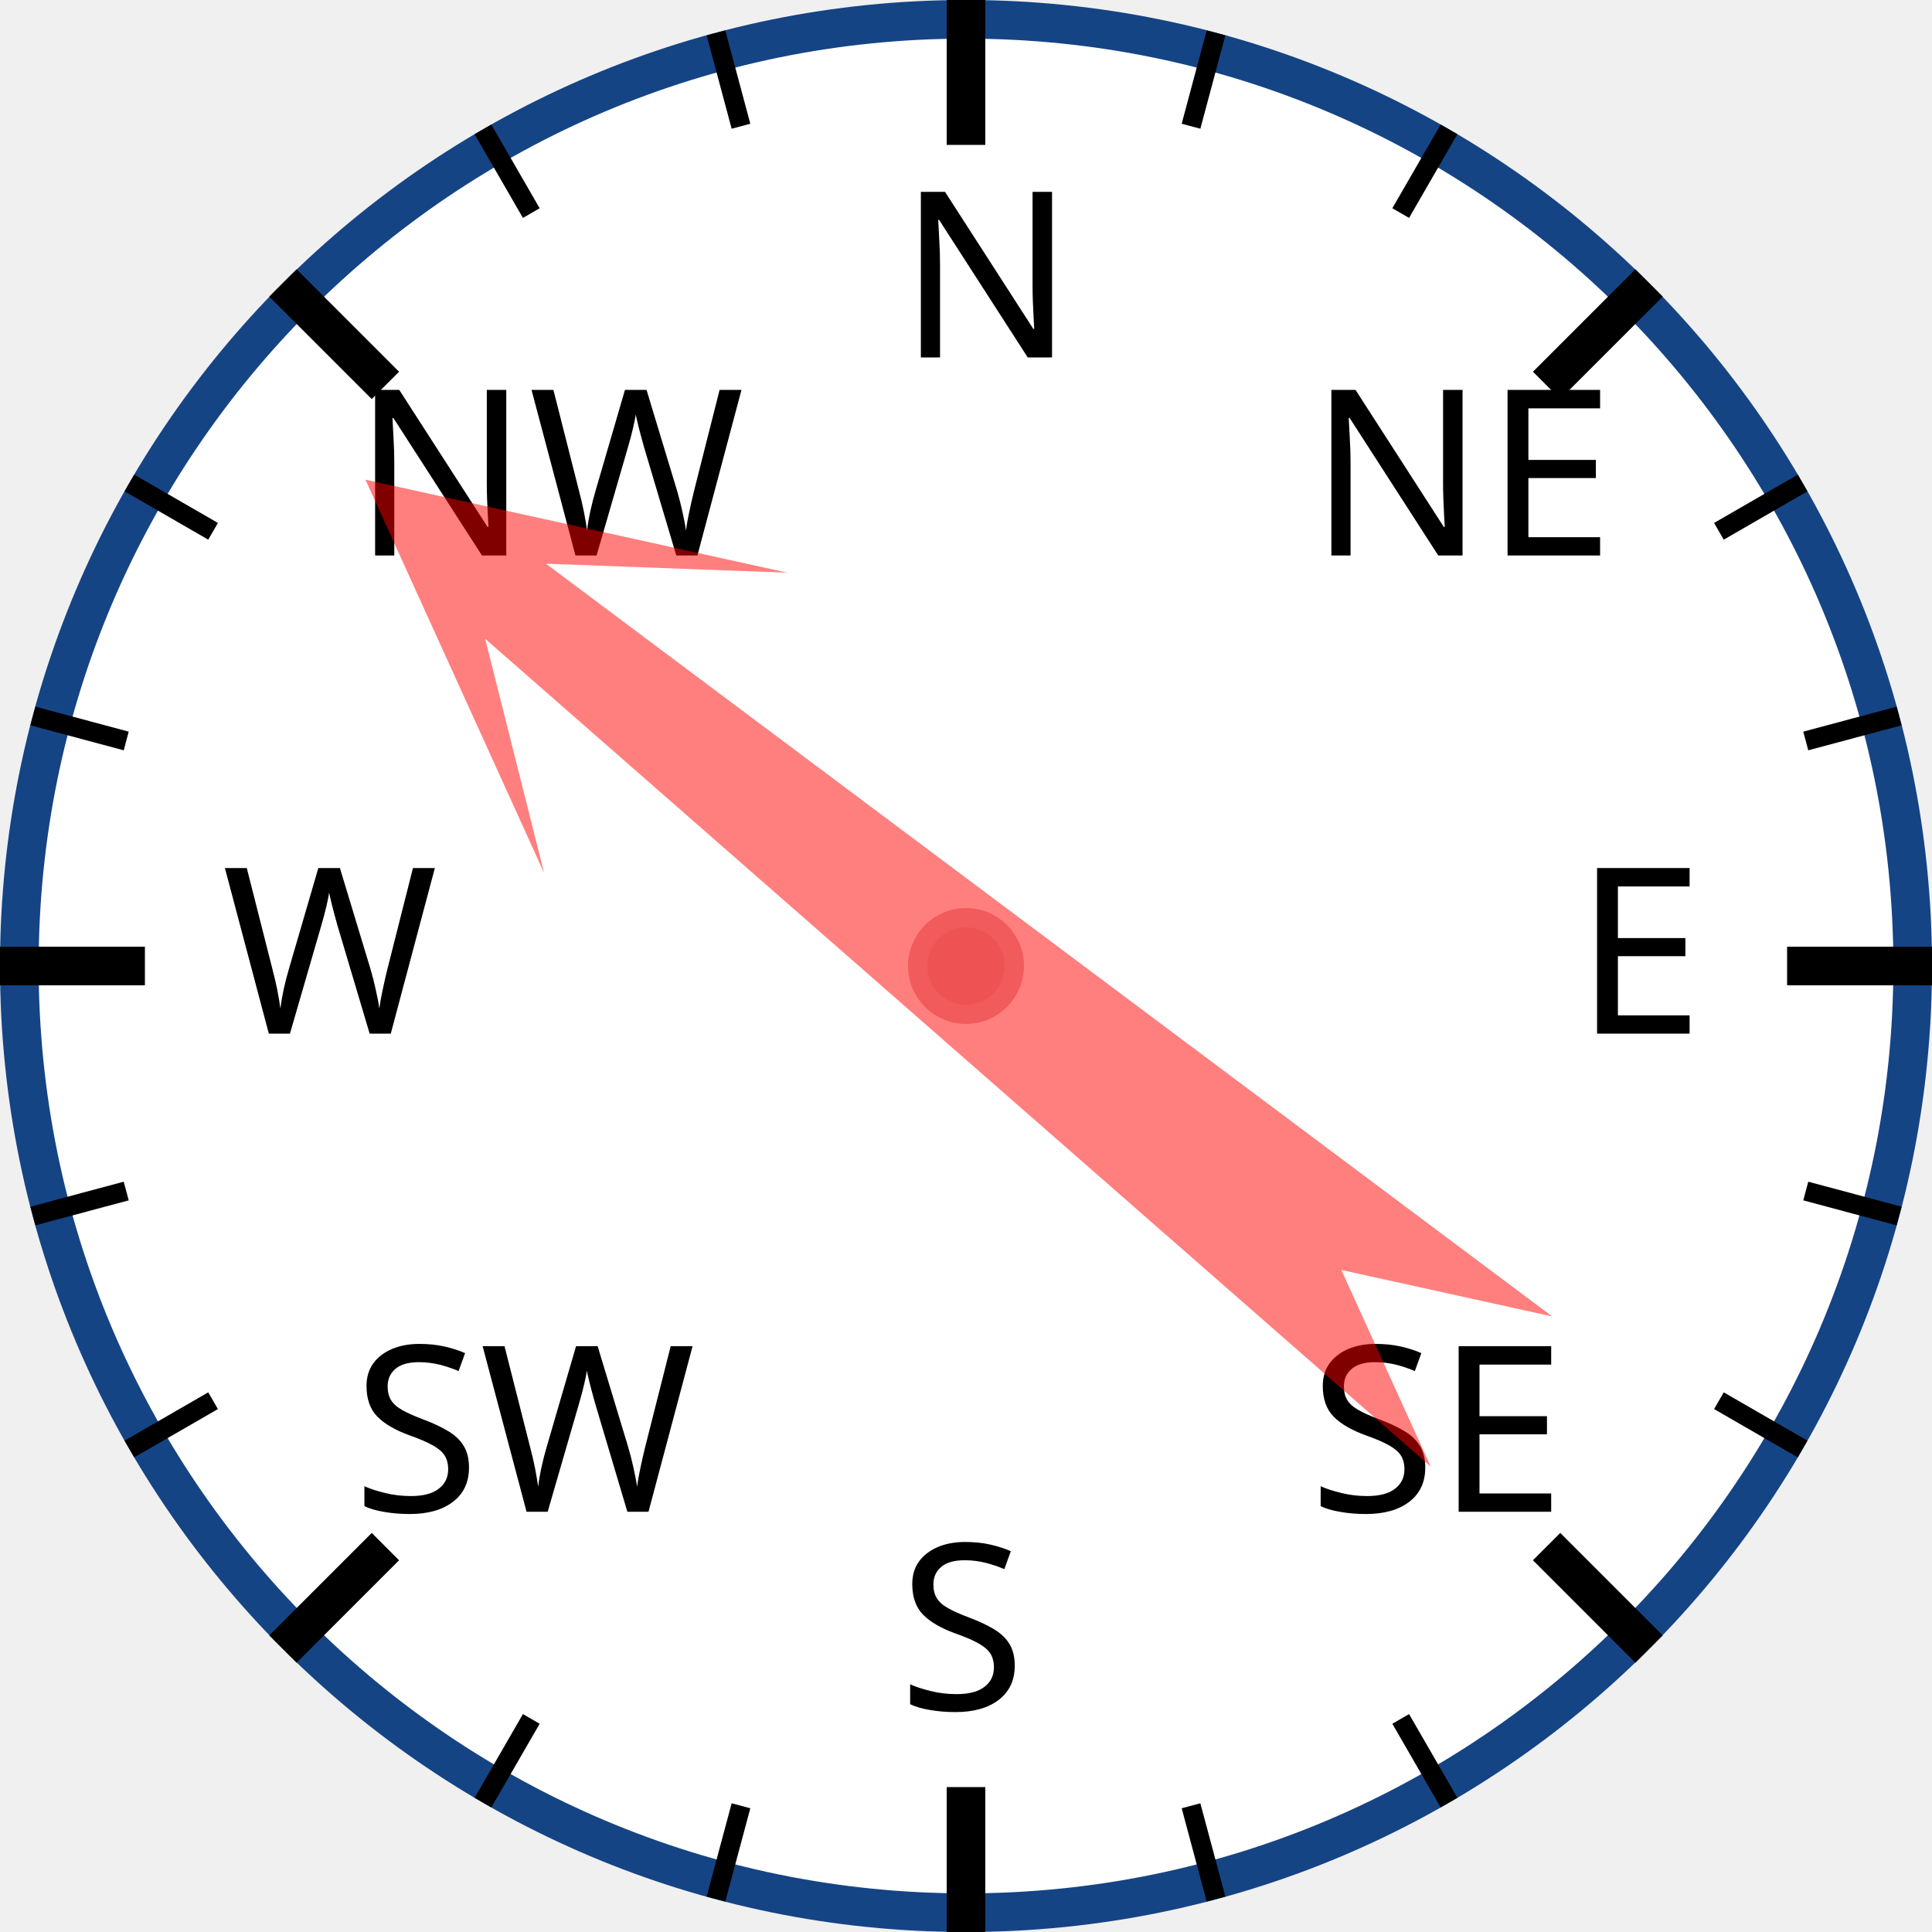
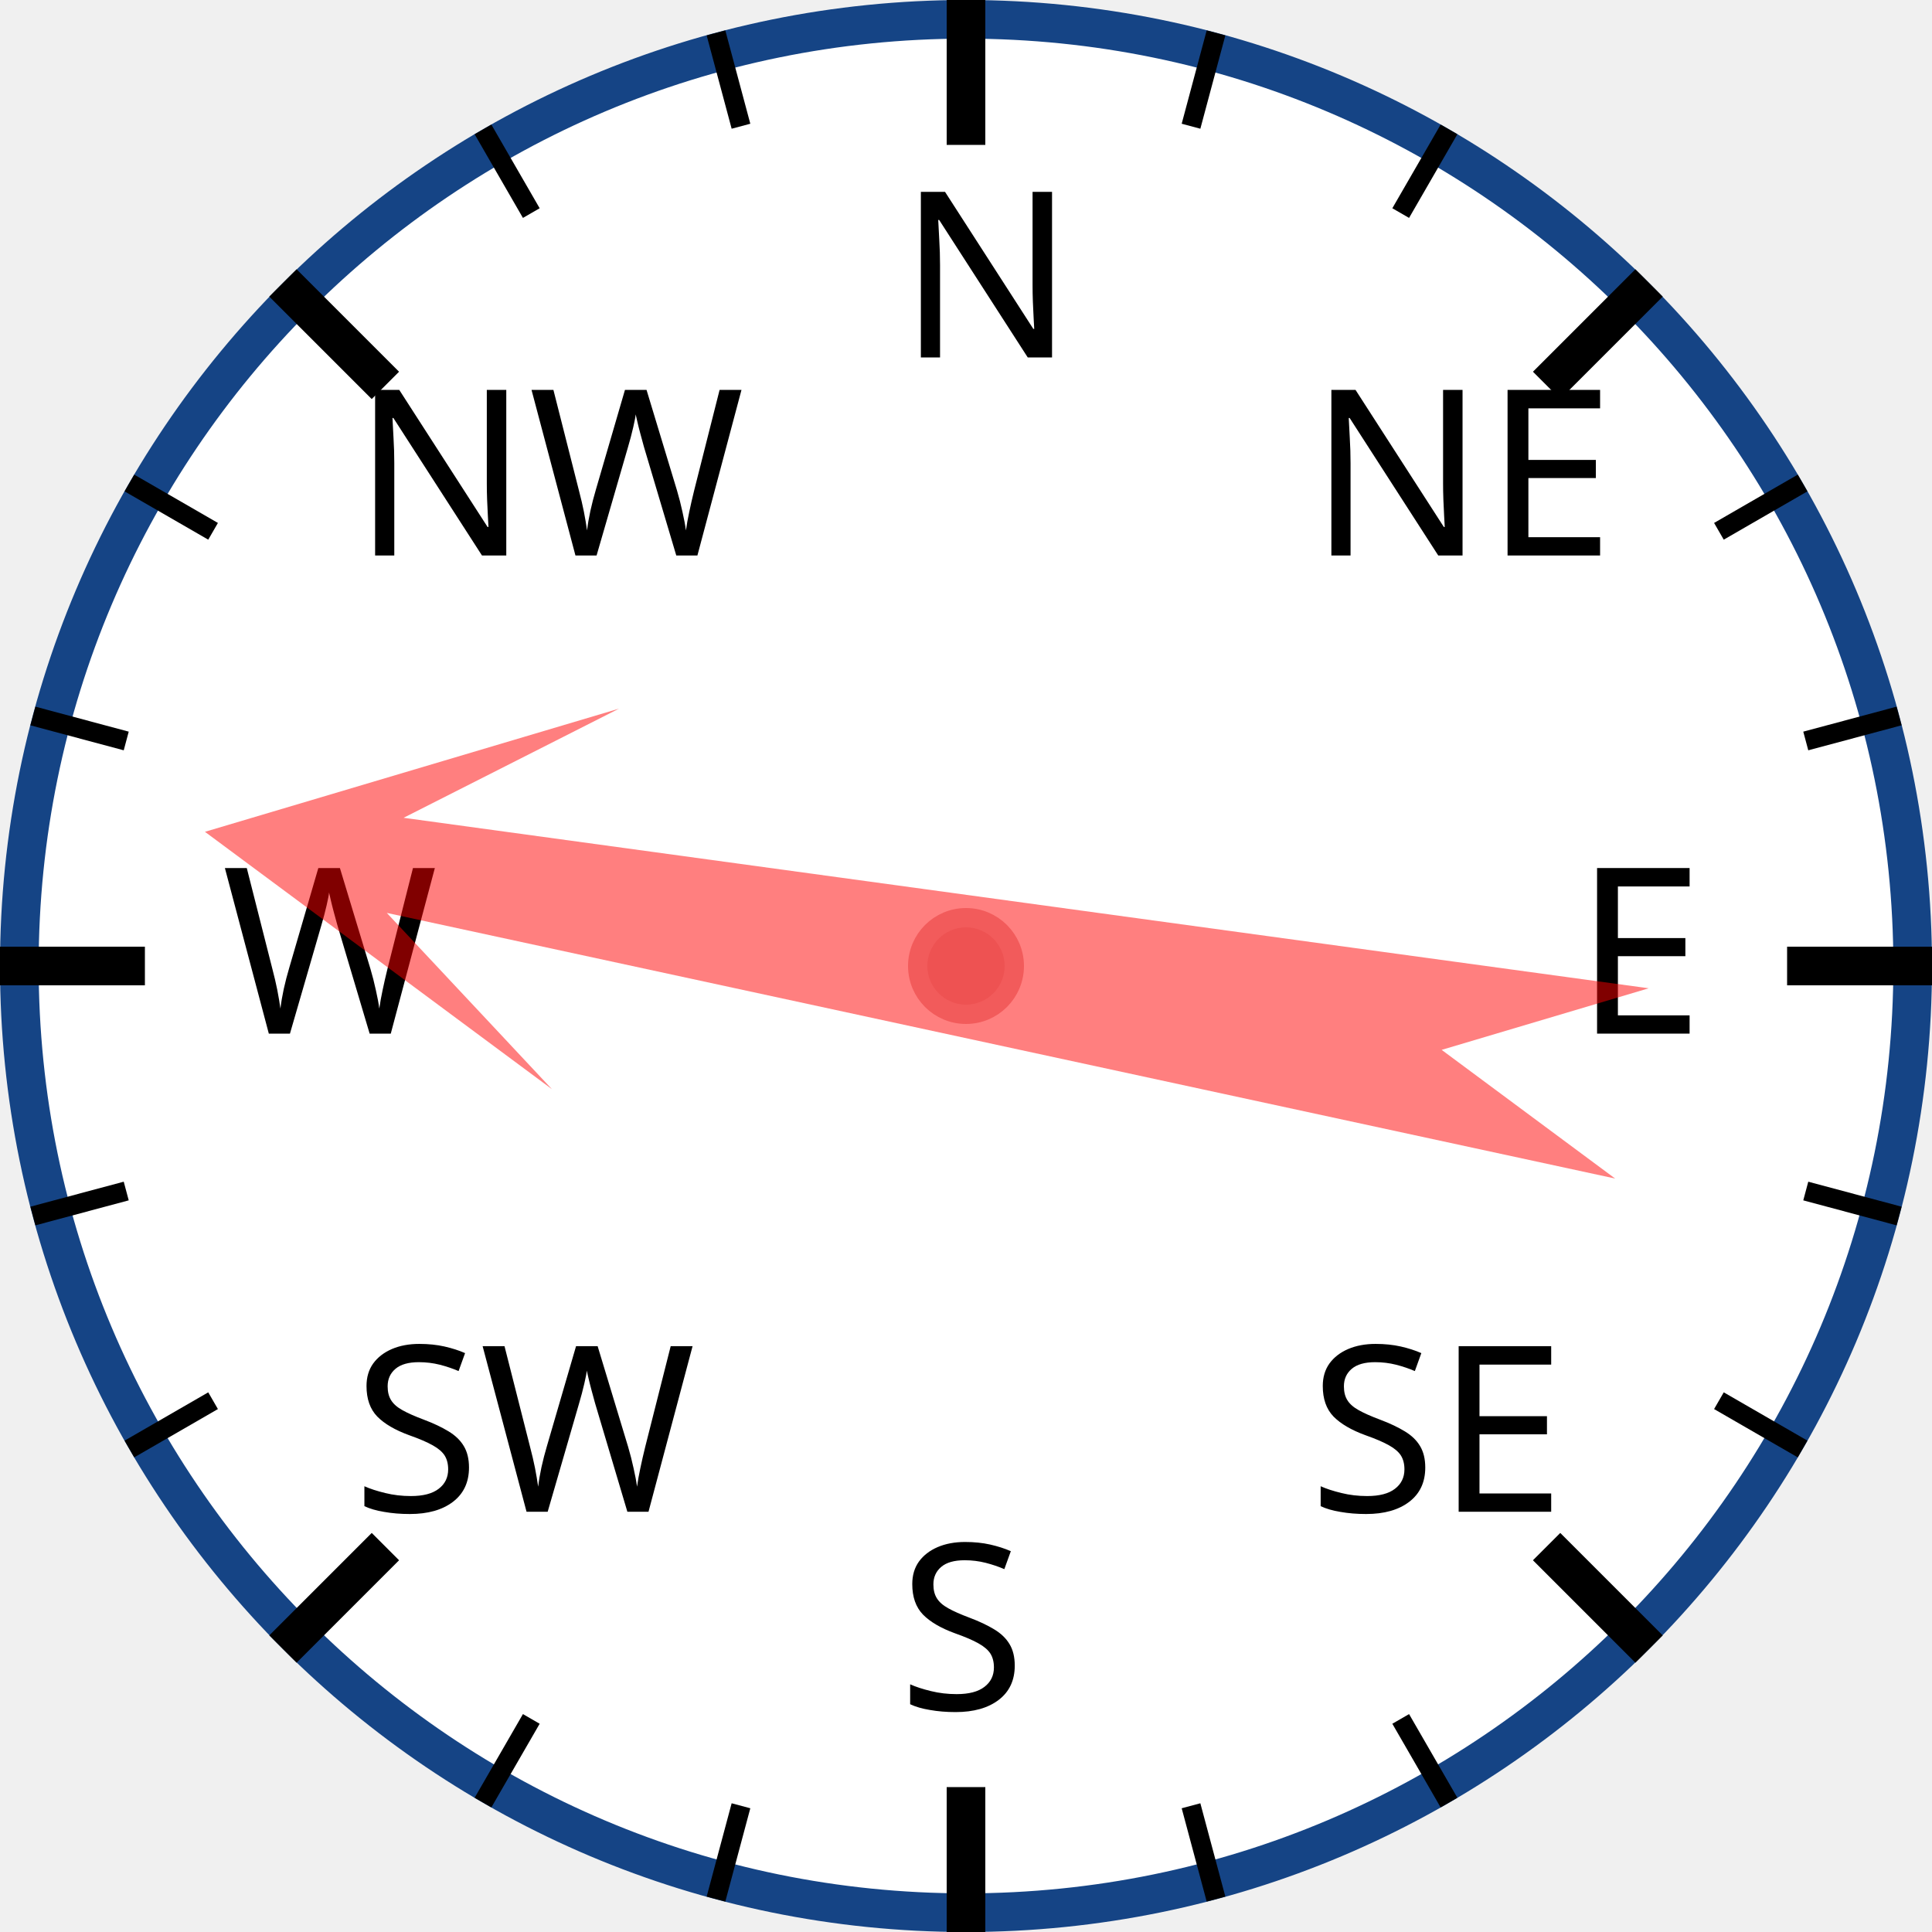
<svg xmlns="http://www.w3.org/2000/svg" width="120px" height="120px" viewBox="0 0 200 200">
  <circle cx="100" cy="100" r="98" style="fill: white; stroke: #154485; stroke-width: 4;" />
  <text x="93.0" y="37.0" style="font-family: sans-serif; font-size: 18pt;">N</text>
  <line x1="100.0" y1="0.0" x2="100.0" y2="15.0" style="stroke: black; stroke-width: 4;" />
  <line x1="74.118" y1="3.407" x2="76.706" y2="13.067" style="stroke: black; stroke-width: 2;" />
  <line x1="50" y1="13.397" x2="55" y2="22.058" style="stroke: black; stroke-width: 2;" />
  <text x="36.503" y="57.503" style="font-family: sans-serif; font-size: 18pt;">NW</text>
  <line x1="29.289" y1="29.289" x2="39.896" y2="39.896" style="stroke: black; stroke-width: 4;" />
  <line x1="13.397" y1="50" x2="22.058" y2="55" style="stroke: black; stroke-width: 2;" />
  <line x1="3.407" y1="74.118" x2="13.067" y2="76.706" style="stroke: black; stroke-width: 2;" />
  <text x="23.0" y="107.0" style="font-family: sans-serif; font-size: 18pt;">W</text>
  <line x1="0.0" y1="100.0" x2="15.0" y2="100.0" style="stroke: black; stroke-width: 4;" />
  <line x1="3.407" y1="125.882" x2="13.067" y2="123.294" style="stroke: black; stroke-width: 2;" />
  <line x1="13.397" y1="150" x2="22.058" y2="145" style="stroke: black; stroke-width: 2;" />
  <text x="36.503" y="156.497" style="font-family: sans-serif; font-size: 18pt;">SW</text>
  <line x1="29.289" y1="170.711" x2="39.896" y2="160.104" style="stroke: black; stroke-width: 4;" />
  <line x1="50" y1="186.603" x2="55" y2="177.942" style="stroke: black; stroke-width: 2;" />
  <line x1="74.118" y1="196.593" x2="76.706" y2="186.933" style="stroke: black; stroke-width: 2;" />
  <text x="93" y="177.0" style="font-family: sans-serif; font-size: 18pt;">S</text>
  <line x1="100" y1="200.0" x2="100" y2="185.0" style="stroke: black; stroke-width: 4;" />
  <line x1="125.882" y1="196.593" x2="123.294" y2="186.933" style="stroke: black; stroke-width: 2;" />
  <line x1="150.0" y1="186.603" x2="145.0" y2="177.942" style="stroke: black; stroke-width: 2;" />
  <text x="135.497" y="156.497" style="font-family: sans-serif; font-size: 18pt;">SE</text>
  <line x1="170.711" y1="170.711" x2="160.104" y2="160.104" style="stroke: black; stroke-width: 4;" />
  <line x1="186.603" y1="150" x2="177.942" y2="145" style="stroke: black; stroke-width: 2;" />
  <line x1="196.593" y1="125.882" x2="186.933" y2="123.294" style="stroke: black; stroke-width: 2;" />
  <text x="163.0" y="107" style="font-family: sans-serif; font-size: 18pt;">E</text>
  <line x1="200.0" y1="100" x2="185.0" y2="100" style="stroke: black; stroke-width: 4;" />
  <line x1="196.593" y1="74.118" x2="186.933" y2="76.706" style="stroke: black; stroke-width: 2;" />
  <line x1="186.603" y1="50" x2="177.942" y2="55" style="stroke: black; stroke-width: 2;" />
  <text x="135.497" y="57.503" style="font-family: sans-serif; font-size: 18pt;">NE</text>
  <line x1="170.711" y1="29.289" x2="160.104" y2="39.896" style="stroke: black; stroke-width: 4;" />
  <line x1="150" y1="13.397" x2="145" y2="22.058" style="stroke: black; stroke-width: 2;" />
  <line x1="125.882" y1="3.407" x2="123.294" y2="13.067" style="stroke: black; stroke-width: 2;" />
-   <polygon points="100 20 120 60 105 40 110 170 100 150 90 170 95 40 80 60" style="fill: red; fill-opacity: 0.5;" transform="rotate(309,100,100)" />
+   <polygon points="100 20 120 60 105 40 110 170 100 150 90 170 95 40 80 60" style="fill: red; fill-opacity: 0.5;" transform="rotate(280,100,100)" />
  <circle cx="100" cy="100" r="5" style="fill: #EE5252; stroke: #F25B5B; stroke-width: 2;" />
</svg>
